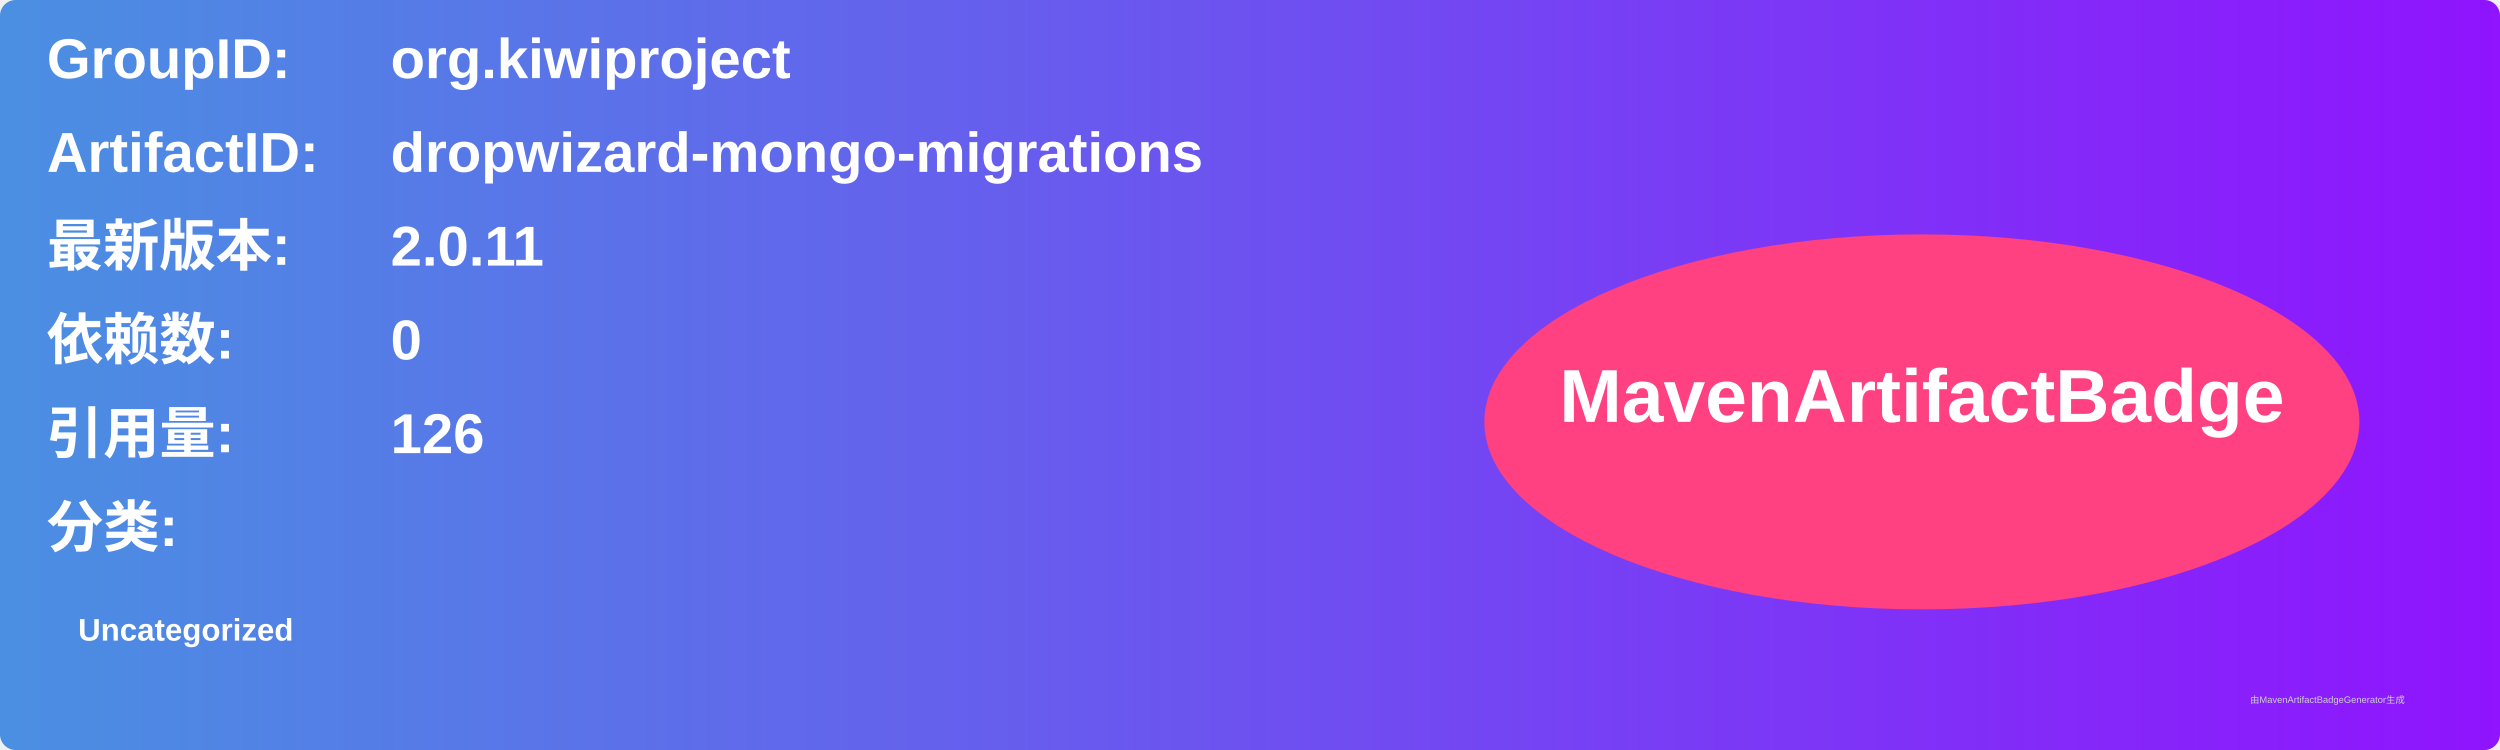
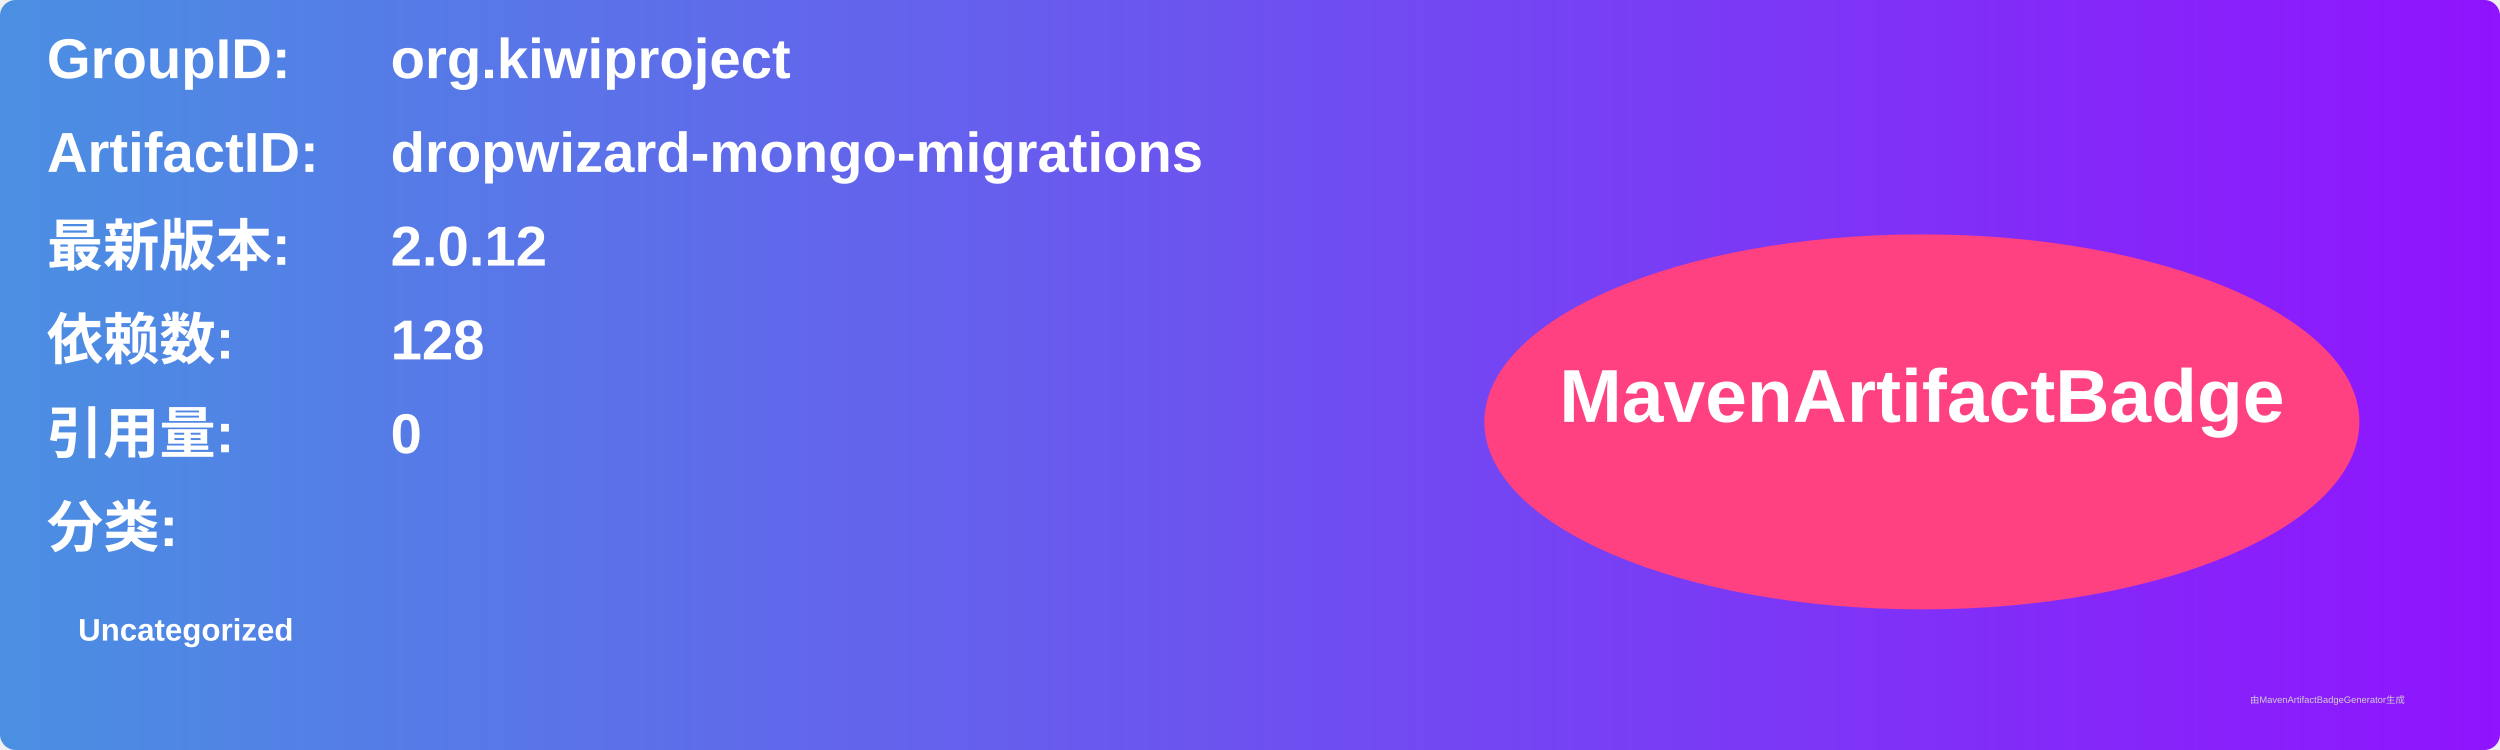
<svg xmlns="http://www.w3.org/2000/svg" width="800" height="240" viewBox="0 0 800 240">
  <linearGradient id="grad" x1="0%" y1="0%" x2="100%" y2="0%">
    <stop offset="0%" stop-color="#4a90e2" />
    <stop offset="100%" stop-color="#9013fe" />
  </linearGradient>
  <rect width="100%" height="100%" rx="5" ry="5" fill="url(#grad)" />
  <g transform="translate(15, 15)">
    <text x="0" y="10" font-family="Arial" font-size="18" fill="white" font-weight="bold" width="260">GroupID:</text>
    <text x="110" y="10" font-family="Arial" font-size="18" fill="white" font-weight="bold" width="460">org.kiwiproject</text>
    <text x="0" y="40" font-family="Arial" font-size="18" fill="white" font-weight="bold" width="260">ArtifactID:</text>
    <text x="110" y="40" font-family="Arial" font-size="18" fill="white" font-weight="bold" width="460">dropwizard-mongo-migrations</text>
    <text x="0" y="70" font-family="Arial" font-size="18" fill="white" font-weight="bold">最新版本:</text>
    <text x="110" y="70" font-family="Arial" font-size="18" fill="white" font-weight="bold">
-       <tspan font-weight="bold">2.0.11</tspan>
+       <tspan font-weight="bold">2.0.12</tspan>
    </text>
    <text x="0" y="100" font-family="Arial" font-size="18" fill="white" font-weight="bold">依赖数: </text>
    <text x="110" y="100" font-family="Arial" font-size="18" fill="white">
-       <tspan font-weight="bold">0</tspan>
+       <tspan font-weight="bold">128</tspan>
    </text>
    <text x="0" y="130" font-family="Arial" font-size="18" fill="white" font-weight="bold">引用量: </text>
    <text x="110" y="130" font-family="Arial" font-size="18" fill="white">
-       <tspan font-weight="bold">126</tspan>
+       <tspan font-weight="bold">0</tspan>
    </text>
    <text x="0" y="160" font-family="Arial" font-size="18" fill="white" font-weight="bold">分类:</text>
    <text x="10" y="190" font-family="Arial" font-size="10" fill="white">
      <tspan font-weight="bold">Uncategorized</tspan>
    </text>
    <ellipse cx="600" cy="120" rx="140" ry="60" fill="#ff4081" />
    <text x="600" y="120" text-anchor="middle" font-family="Arial" font-size="24" fill="white" font-weight="bold">MavenArtifactBadge</text>
  </g>
  <text x="720" y="225" font-family="Arial" font-size="3" fill="#d0d0d0">由MavenArtifactBadgeGenerator生成</text>
</svg>
